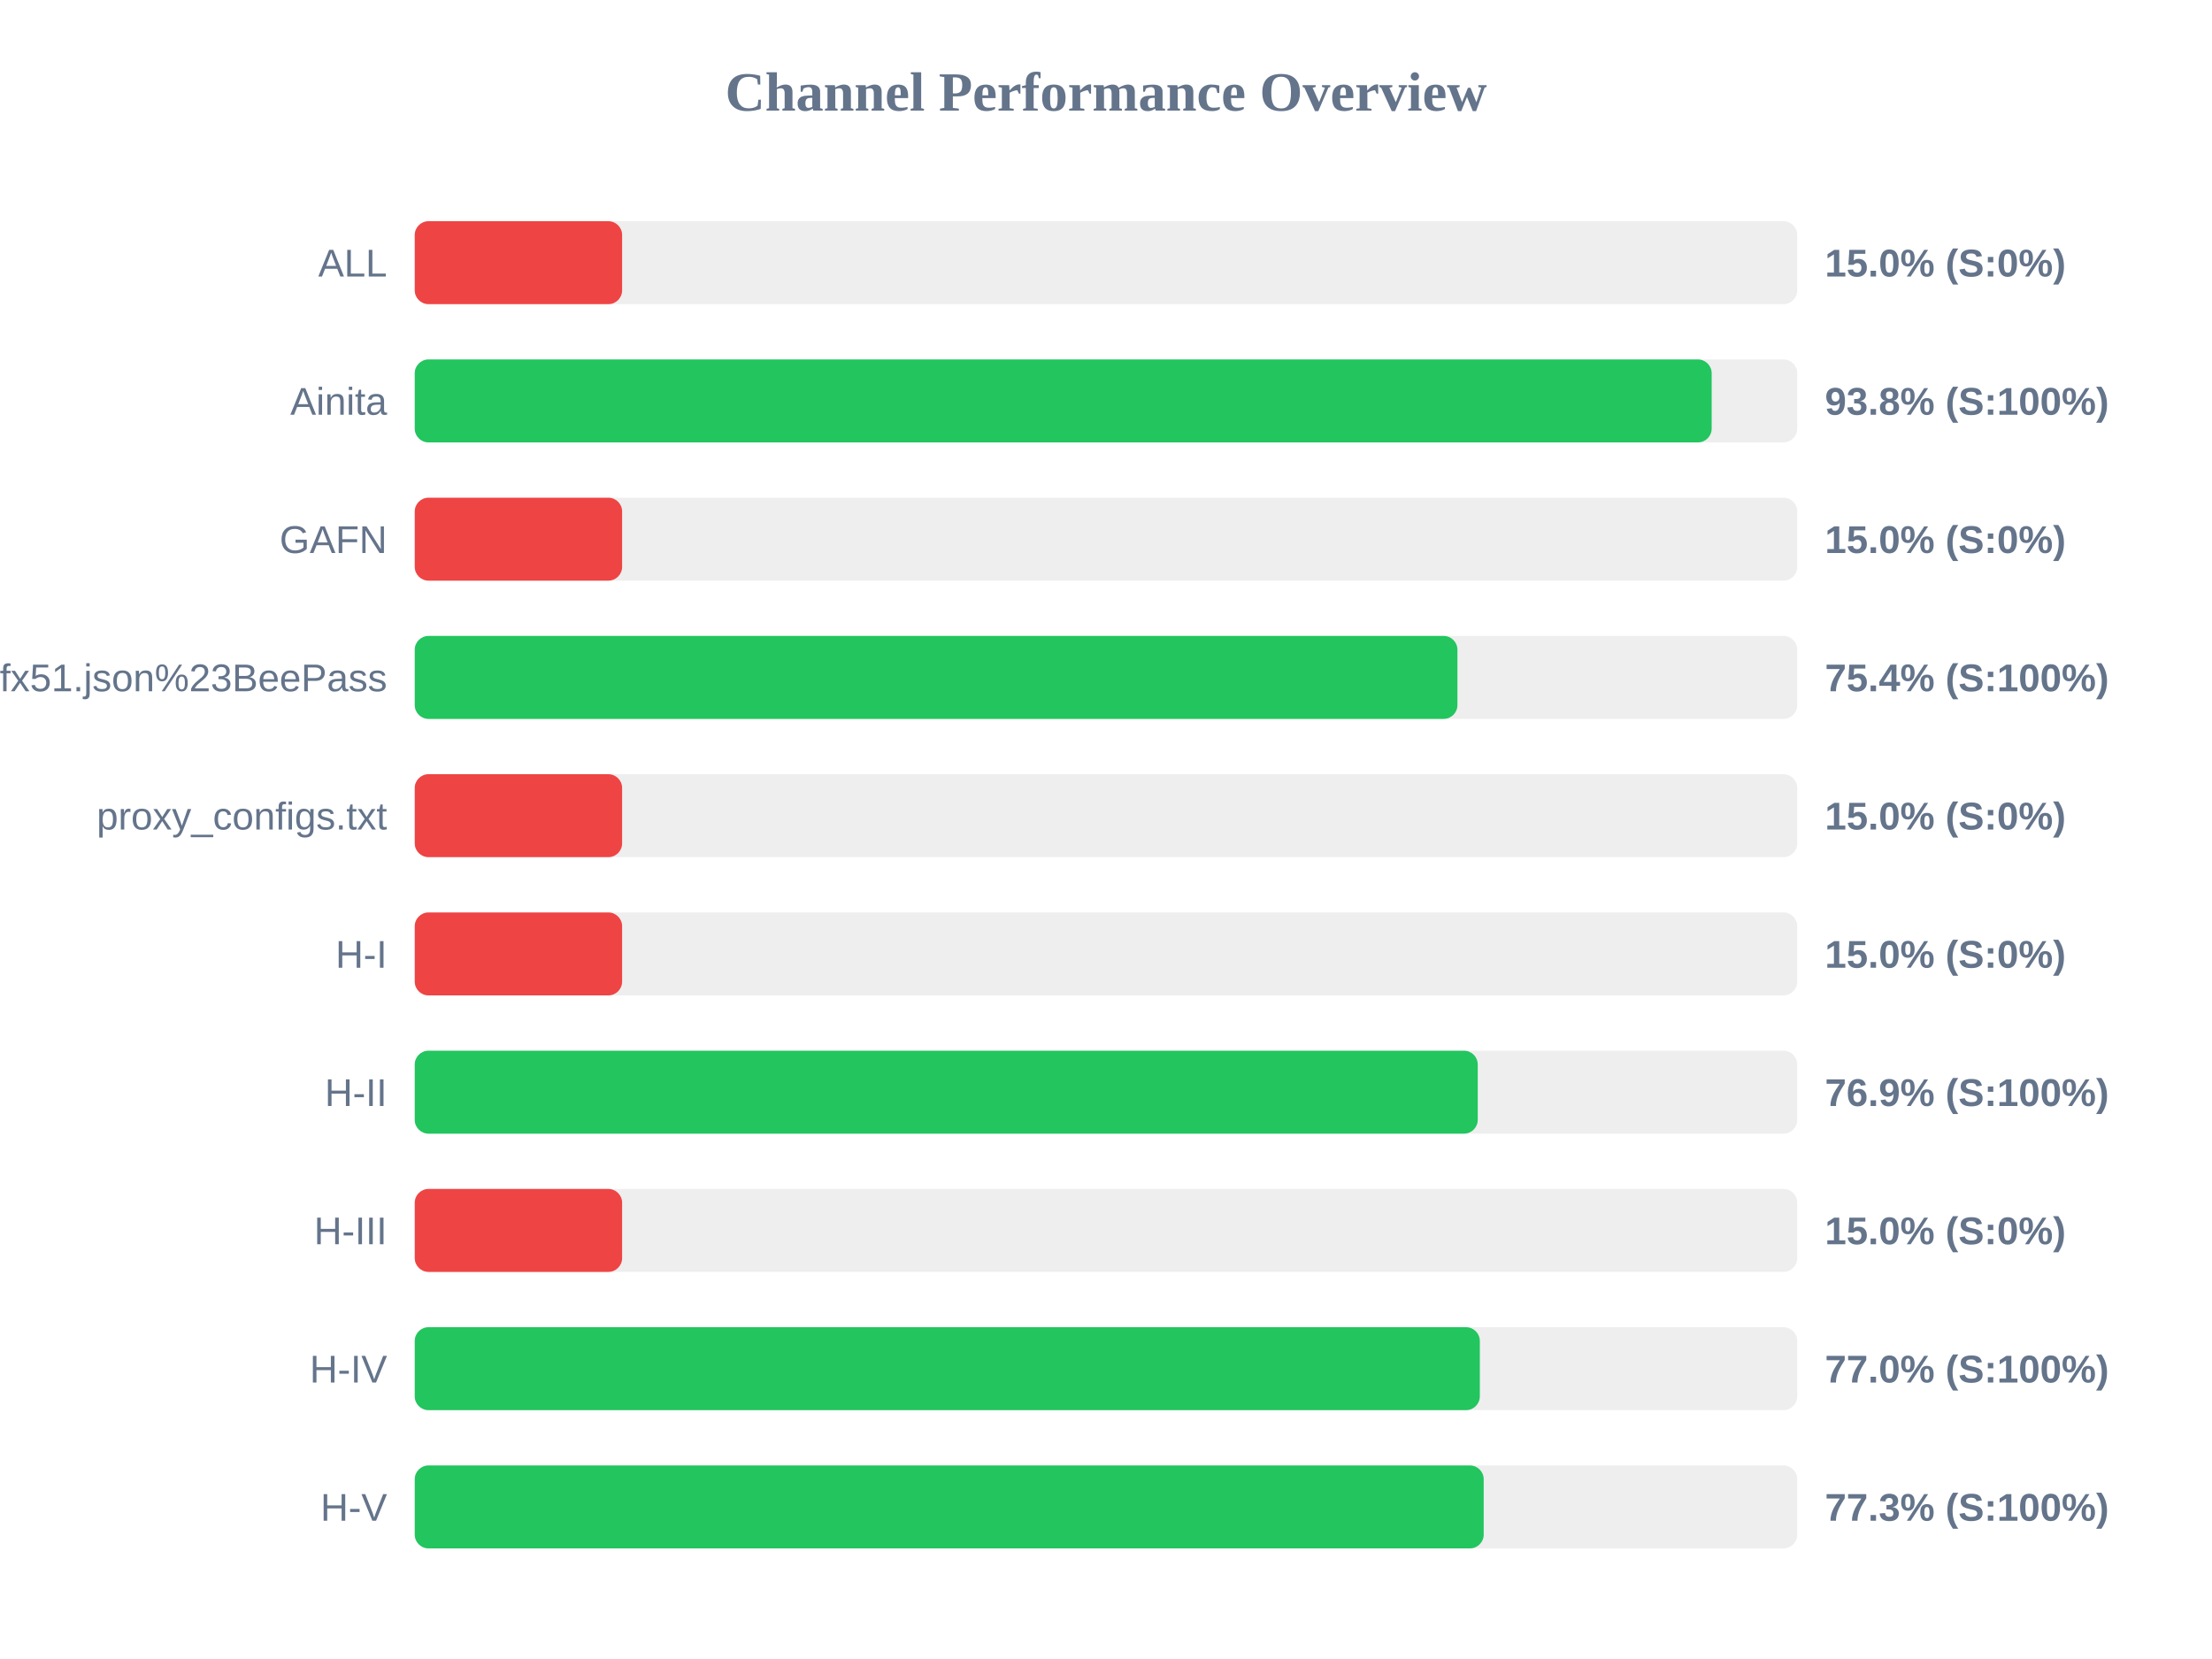
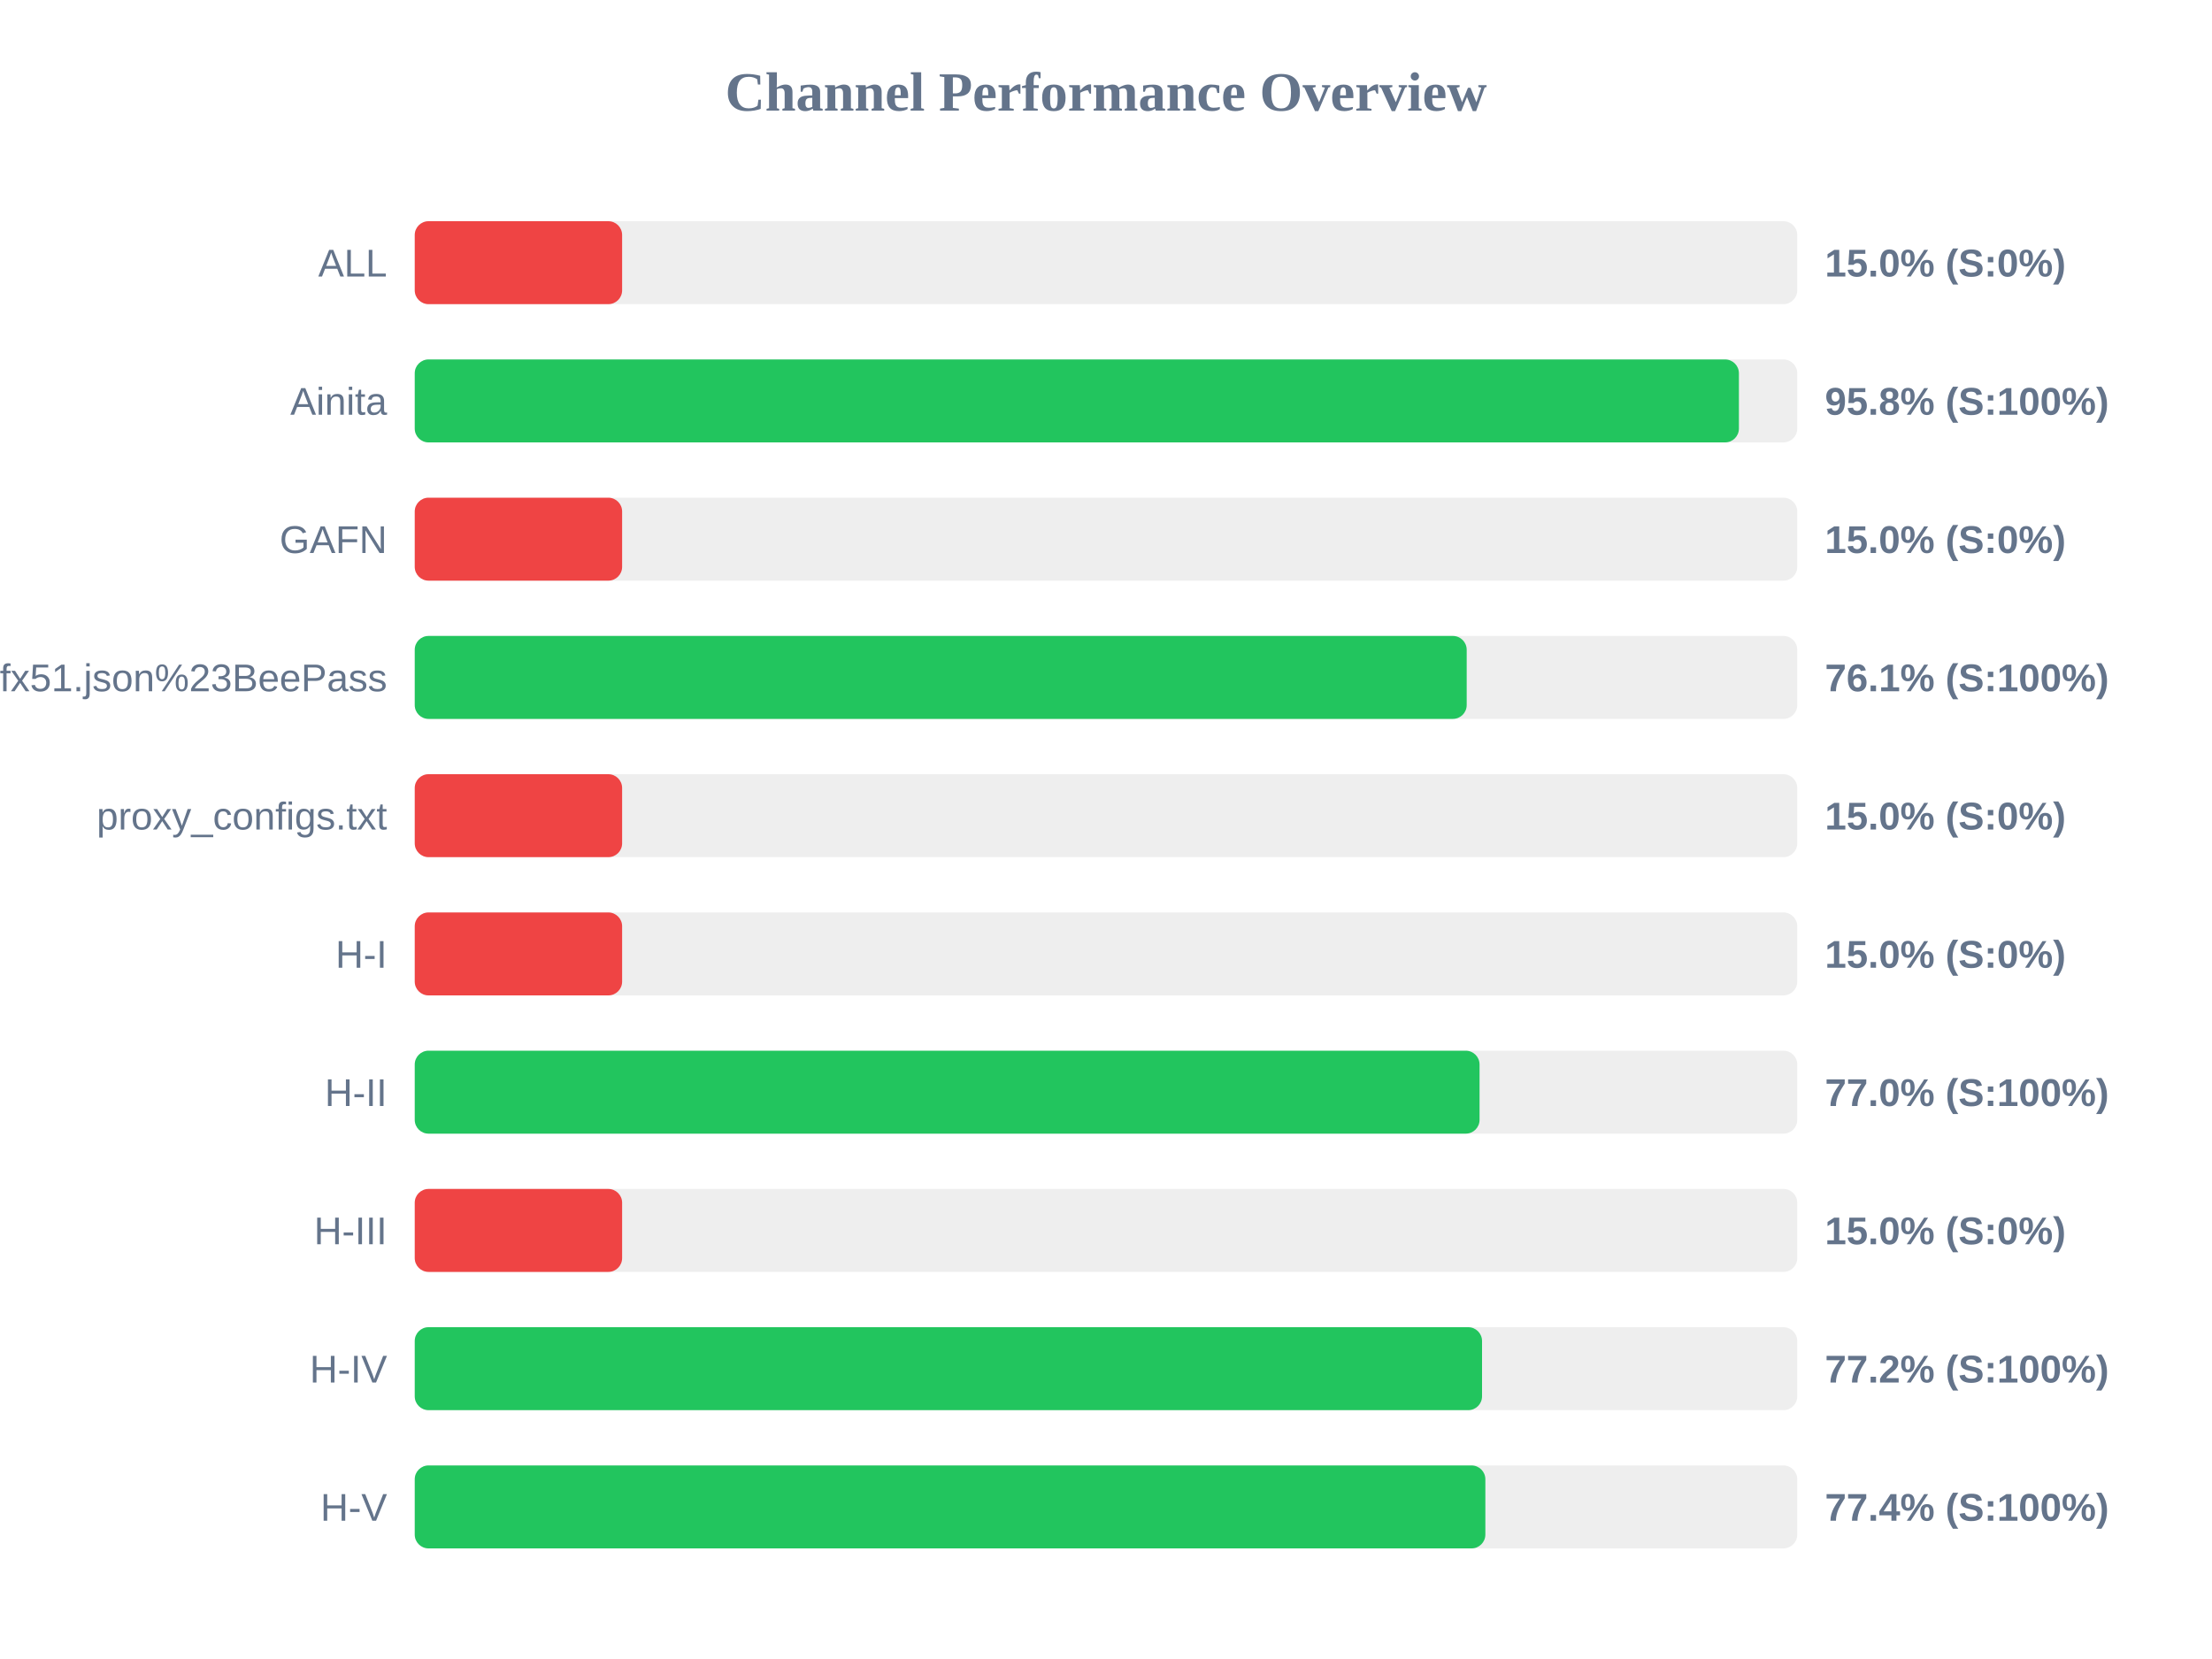
<svg xmlns="http://www.w3.org/2000/svg" width="800" height="600" version="1.1">
  <style>
        .row { font: 14px Arial; fill: #64748b; }
        .score { font: bold 14px Arial; fill: #64748b; }
    </style>
  <text x="400" y="40" text-anchor="middle" font-size="20px" font-weight="bold" fill="#64748b">Channel Performance Overview</text>
  <rect x="150" y="80" width="500" height="30" fill="#eee" rx="5" />
  <rect x="150" y="80" width="75.0" height="30" fill="#ef4444" rx="5" />
  <text x="140" y="100" text-anchor="end" class="row">ALL</text>
  <text x="660" y="100" text-anchor="start" class="score">15.0% (S:0%)</text>
  <rect x="150" y="130" width="500" height="30" fill="#eee" rx="5" />
-   <rect x="150" y="130" width="469.05" height="30" fill="#22c55e" rx="5" />
+   <rect x="150" y="130" width="478.9" height="30" fill="#22c55e" rx="5" />
  <text x="140" y="150" text-anchor="end" class="row">Ainita</text>
-   <text x="660" y="150" text-anchor="start" class="score">93.8% (S:100%)</text>
+   <text x="660" y="150" text-anchor="start" class="score">95.8% (S:100%)</text>
  <rect x="150" y="180" width="500" height="30" fill="#eee" rx="5" />
  <rect x="150" y="180" width="75.0" height="30" fill="#ef4444" rx="5" />
  <text x="140" y="200" text-anchor="end" class="row">GAFN</text>
  <text x="660" y="200" text-anchor="start" class="score">15.0% (S:0%)</text>
  <rect x="150" y="230" width="500" height="30" fill="#eee" rx="5" />
-   <rect x="150" y="230" width="377.1" height="30" fill="#22c55e" rx="5" />
+   <rect x="150" y="230" width="380.45" height="30" fill="#22c55e" rx="5" />
  <text x="140" y="250" text-anchor="end" class="row">sub?s=ssconf%3A%2F%2Fs3.amazonaws.com%2Fbeedynconprd%2Fzf38bv6oxi1nv3wfkpmxyfl8yj5fargza3foantoalu16vznl0ckxx7bgf1ufx51.json%23BeePass</text>
-   <text x="660" y="250" text-anchor="start" class="score">75.4% (S:100%)</text>
+   <text x="660" y="250" text-anchor="start" class="score">76.1% (S:100%)</text>
  <rect x="150" y="280" width="500" height="30" fill="#eee" rx="5" />
  <rect x="150" y="280" width="75.0" height="30" fill="#ef4444" rx="5" />
  <text x="140" y="300" text-anchor="end" class="row">proxy_configs.txt</text>
  <text x="660" y="300" text-anchor="start" class="score">15.0% (S:0%)</text>
  <rect x="150" y="330" width="500" height="30" fill="#eee" rx="5" />
  <rect x="150" y="330" width="75.0" height="30" fill="#ef4444" rx="5" />
  <text x="140" y="350" text-anchor="end" class="row">H-I</text>
  <text x="660" y="350" text-anchor="start" class="score">15.0% (S:0%)</text>
  <rect x="150" y="380" width="500" height="30" fill="#eee" rx="5" />
-   <rect x="150" y="380" width="384.45" height="30" fill="#22c55e" rx="5" />
+   <rect x="150" y="380" width="385.1" height="30" fill="#22c55e" rx="5" />
  <text x="140" y="400" text-anchor="end" class="row">H-II</text>
-   <text x="660" y="400" text-anchor="start" class="score">76.9% (S:100%)</text>
+   <text x="660" y="400" text-anchor="start" class="score">77.0% (S:100%)</text>
  <rect x="150" y="430" width="500" height="30" fill="#eee" rx="5" />
  <rect x="150" y="430" width="75.0" height="30" fill="#ef4444" rx="5" />
  <text x="140" y="450" text-anchor="end" class="row">H-III</text>
  <text x="660" y="450" text-anchor="start" class="score">15.0% (S:0%)</text>
  <rect x="150" y="480" width="500" height="30" fill="#eee" rx="5" />
-   <rect x="150" y="480" width="385.2" height="30" fill="#22c55e" rx="5" />
+   <rect x="150" y="480" width="386.0" height="30" fill="#22c55e" rx="5" />
  <text x="140" y="500" text-anchor="end" class="row">H-IV</text>
-   <text x="660" y="500" text-anchor="start" class="score">77.0% (S:100%)</text>
+   <text x="660" y="500" text-anchor="start" class="score">77.2% (S:100%)</text>
  <rect x="150" y="530" width="500" height="30" fill="#eee" rx="5" />
-   <rect x="150" y="530" width="386.6" height="30" fill="#22c55e" rx="5" />
+   <rect x="150" y="530" width="387.2" height="30" fill="#22c55e" rx="5" />
  <text x="140" y="550" text-anchor="end" class="row">H-V</text>
-   <text x="660" y="550" text-anchor="start" class="score">77.3% (S:100%)</text>
+   <text x="660" y="550" text-anchor="start" class="score">77.4% (S:100%)</text>
</svg>
